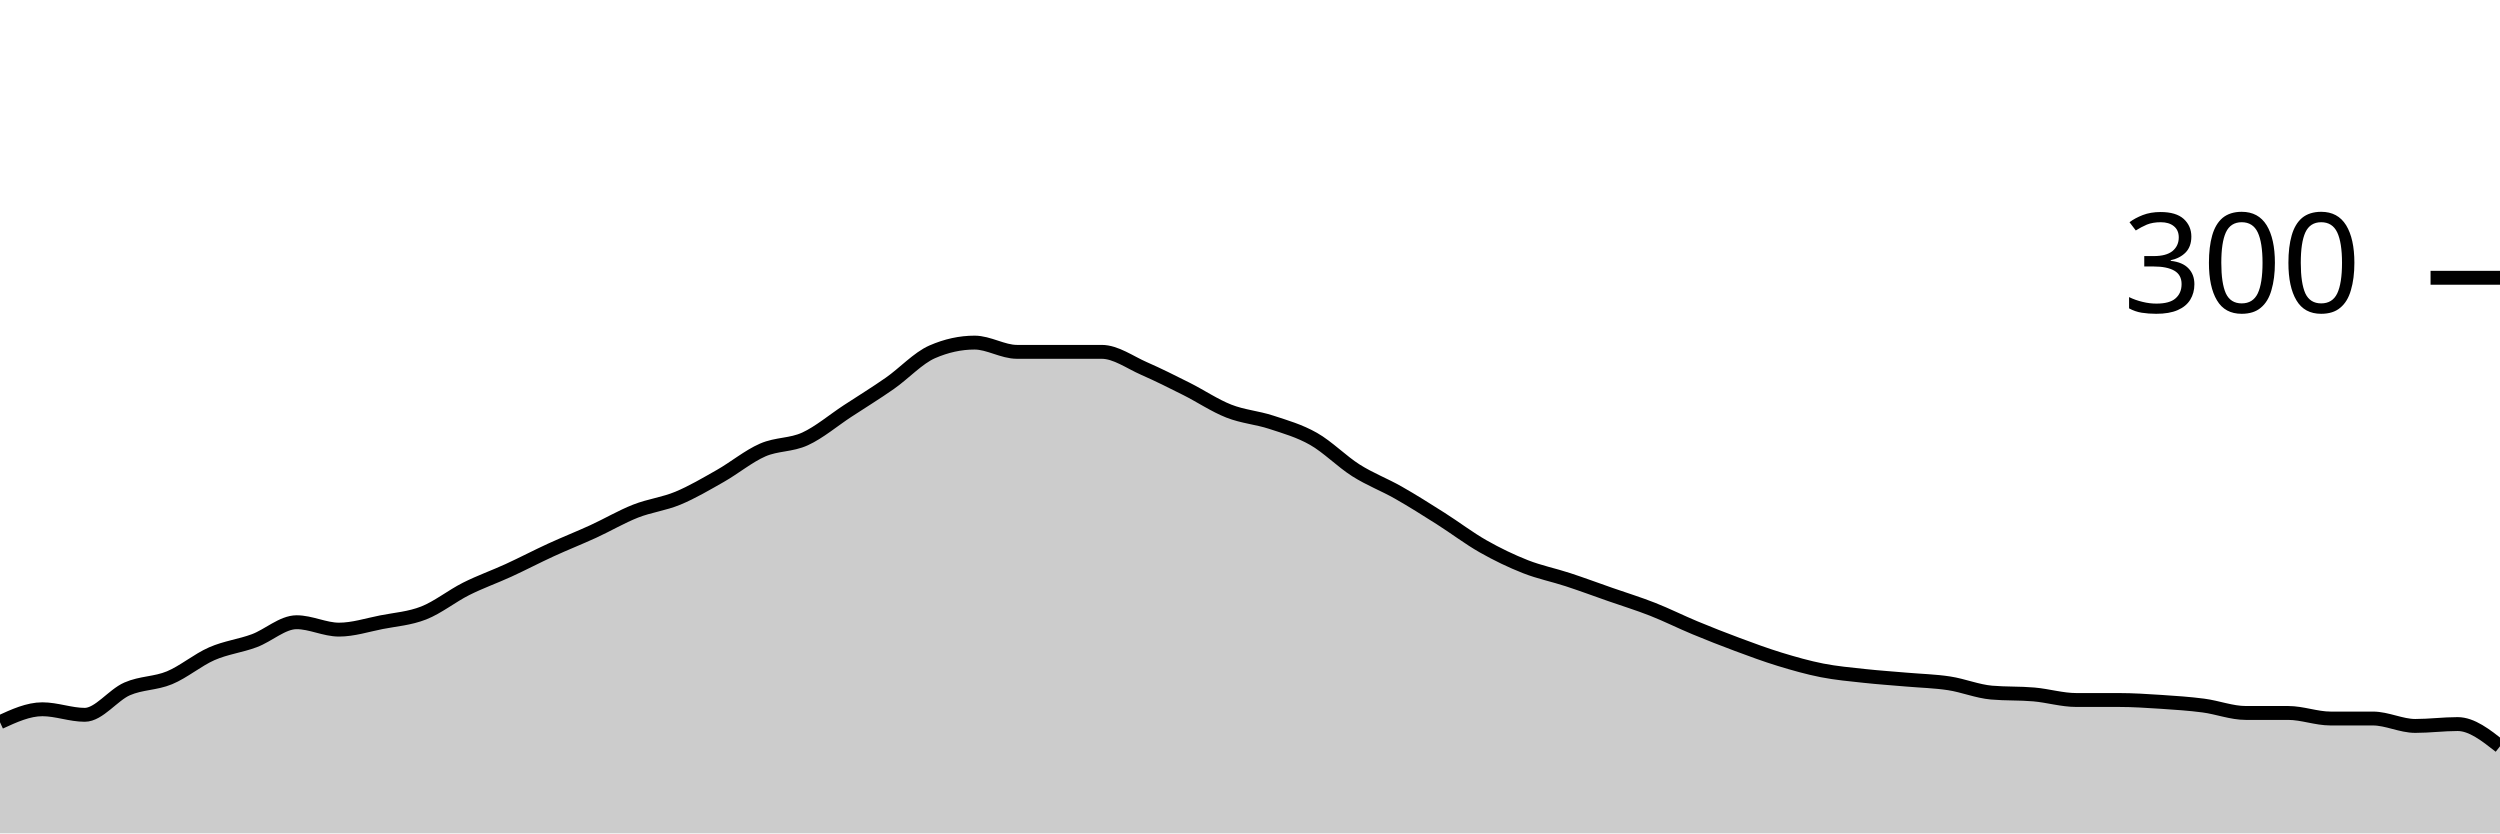
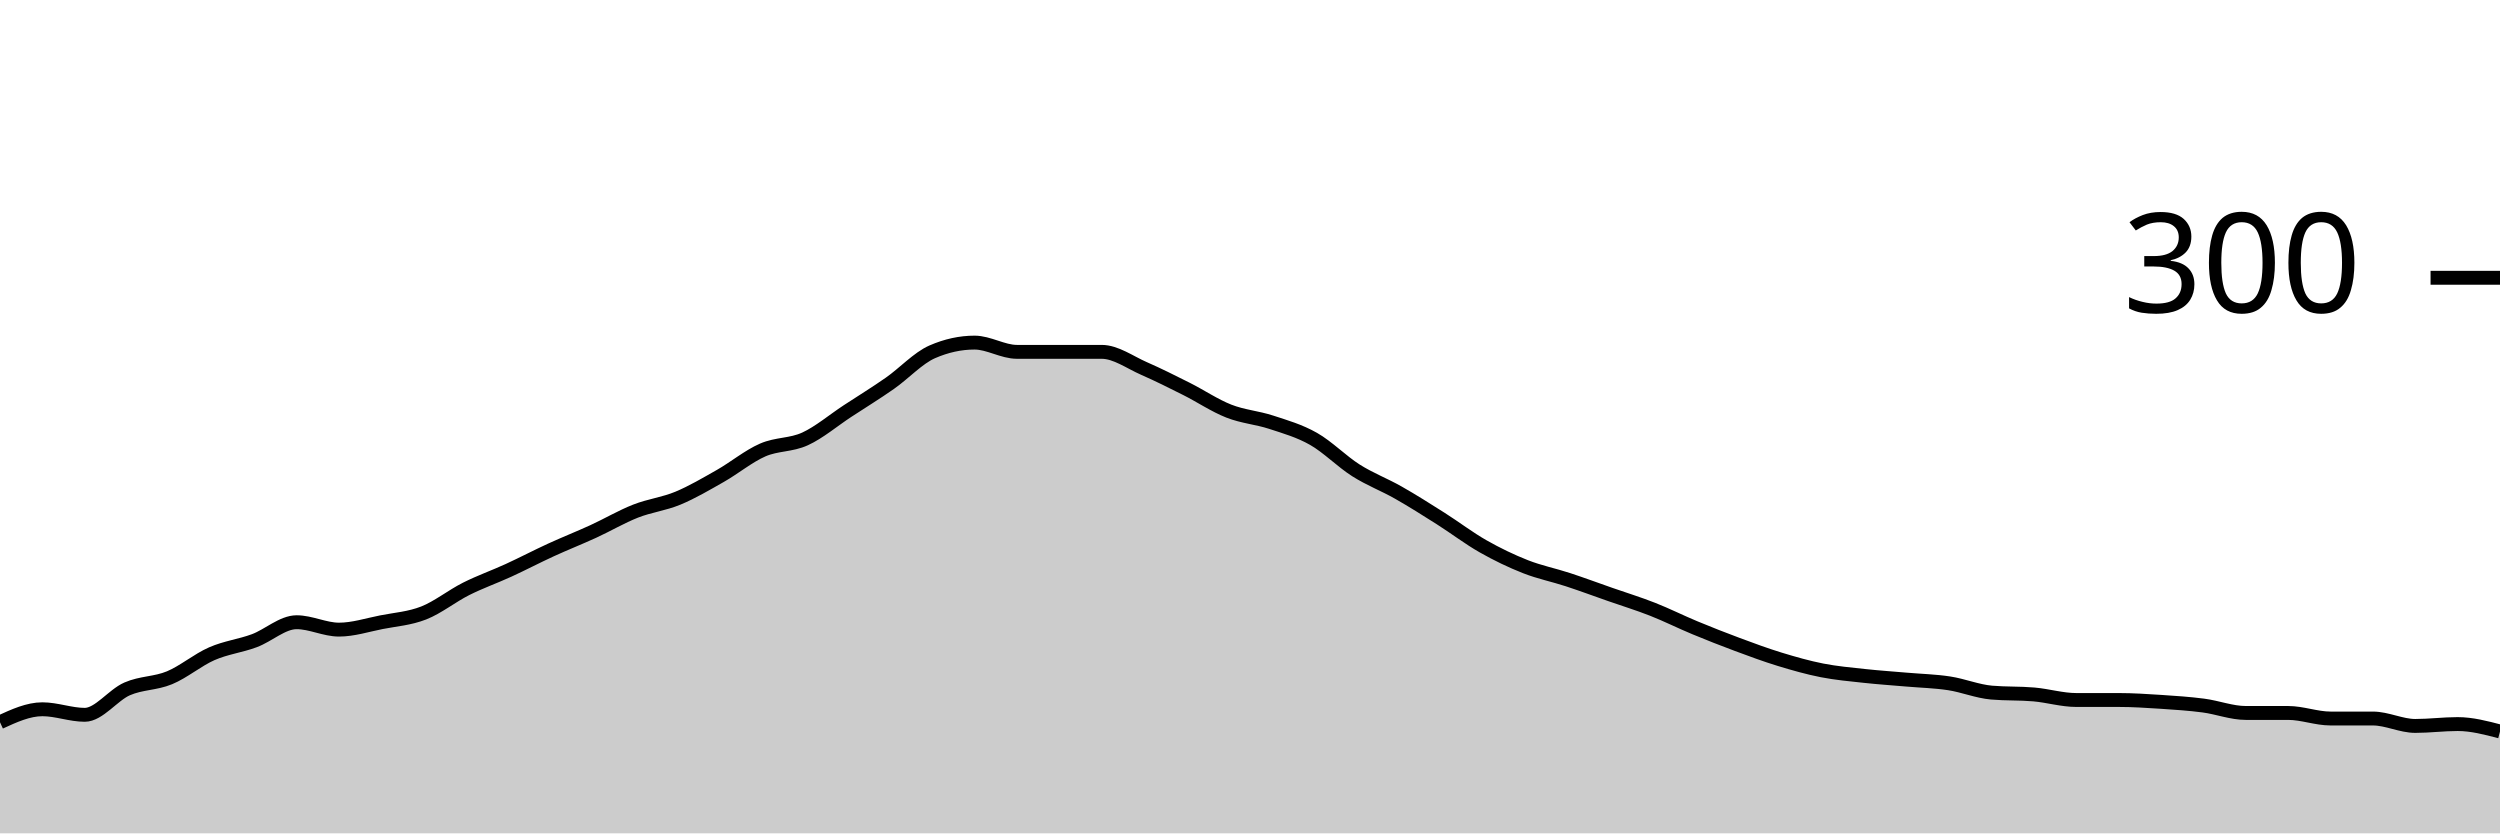
<svg xmlns="http://www.w3.org/2000/svg" viewBox="0 0 180 60">
  <g transform="translate(0,20)">
-     <path class="area" fill="rgba(0, 0, 0, 0.2)" d="M0,32C1.017,31.533,2.034,31.067,3.051,31.067C4.068,31.067,5.085,31.467,6.102,31.467C7.119,31.467,8.136,30.044,9.153,29.6C10.169,29.156,11.186,29.222,12.203,28.8C13.22,28.378,14.237,27.511,15.254,27.067C16.271,26.622,17.288,26.511,18.305,26.133C19.322,25.756,20.339,24.8,21.356,24.8C22.373,24.8,23.39,25.333,24.407,25.333C25.424,25.333,26.441,25,27.458,24.8C28.475,24.6,29.492,24.533,30.508,24.133C31.525,23.733,32.542,22.911,33.559,22.4C34.576,21.889,35.593,21.533,36.61,21.067C37.627,20.6,38.644,20.067,39.661,19.6C40.678,19.133,41.695,18.733,42.712,18.267C43.729,17.8,44.746,17.2,45.763,16.8C46.78,16.4,47.797,16.289,48.814,15.867C49.831,15.444,50.847,14.844,51.864,14.267C52.881,13.689,53.898,12.844,54.915,12.4C55.932,11.956,56.949,12.067,57.966,11.6C58.983,11.133,60,10.267,61.017,9.6C62.034,8.933,63.051,8.311,64.068,7.6C65.085,6.889,66.102,5.778,67.119,5.333C68.136,4.889,69.153,4.667,70.169,4.667C71.186,4.667,72.203,5.333,73.22,5.333C74.237,5.333,75.254,5.333,76.271,5.333C77.288,5.333,78.305,5.333,79.322,5.333C80.339,5.333,81.356,6.089,82.373,6.533C83.39,6.978,84.407,7.489,85.424,8C86.441,8.511,87.458,9.2,88.475,9.6C89.492,10,90.508,10.067,91.525,10.4C92.542,10.733,93.559,11.022,94.576,11.6C95.593,12.178,96.61,13.222,97.627,13.867C98.644,14.511,99.661,14.889,100.678,15.467C101.695,16.044,102.712,16.689,103.729,17.333C104.746,17.978,105.763,18.756,106.78,19.333C107.797,19.911,108.814,20.4,109.831,20.8C110.847,21.2,111.864,21.4,112.881,21.733C113.898,22.067,114.915,22.444,115.932,22.8C116.949,23.156,117.966,23.467,118.983,23.867C120,24.267,121.017,24.778,122.034,25.2C123.051,25.622,124.068,26.022,125.085,26.4C126.102,26.778,127.119,27.156,128.136,27.467C129.153,27.778,130.169,28.067,131.186,28.267C132.203,28.467,133.22,28.556,134.237,28.667C135.254,28.778,136.271,28.844,137.288,28.933C138.305,29.022,139.322,29.044,140.339,29.2C141.356,29.356,142.373,29.778,143.39,29.867C144.407,29.956,145.424,29.911,146.441,30C147.458,30.089,148.475,30.4,149.492,30.4C150.508,30.4,151.525,30.4,152.542,30.4C153.559,30.4,154.576,30.467,155.593,30.533C156.61,30.6,157.627,30.667,158.644,30.8C159.661,30.933,160.678,31.333,161.695,31.333C162.712,31.333,163.729,31.333,164.746,31.333C165.763,31.333,166.78,31.733,167.797,31.733C168.814,31.733,169.831,31.733,170.847,31.733C171.864,31.733,172.881,32.267,173.898,32.267C174.915,32.267,175.932,32.133,176.949,32.133C177.966,32.133,178.983,32.933,180,33.733L180,40C178.983,40,177.966,40,176.949,40C175.932,40,174.915,40,173.898,40C172.881,40,171.864,40,170.847,40C169.831,40,168.814,40,167.797,40C166.78,40,165.763,40,164.746,40C163.729,40,162.712,40,161.695,40C160.678,40,159.661,40,158.644,40C157.627,40,156.61,40,155.593,40C154.576,40,153.559,40,152.542,40C151.525,40,150.508,40,149.492,40C148.475,40,147.458,40,146.441,40C145.424,40,144.407,40,143.39,40C142.373,40,141.356,40,140.339,40C139.322,40,138.305,40,137.288,40C136.271,40,135.254,40,134.237,40C133.22,40,132.203,40,131.186,40C130.169,40,129.153,40,128.136,40C127.119,40,126.102,40,125.085,40C124.068,40,123.051,40,122.034,40C121.017,40,120,40,118.983,40C117.966,40,116.949,40,115.932,40C114.915,40,113.898,40,112.881,40C111.864,40,110.847,40,109.831,40C108.814,40,107.797,40,106.78,40C105.763,40,104.746,40,103.729,40C102.712,40,101.695,40,100.678,40C99.661,40,98.644,40,97.627,40C96.61,40,95.593,40,94.576,40C93.559,40,92.542,40,91.525,40C90.508,40,89.492,40,88.475,40C87.458,40,86.441,40,85.424,40C84.407,40,83.39,40,82.373,40C81.356,40,80.339,40,79.322,40C78.305,40,77.288,40,76.271,40C75.254,40,74.237,40,73.22,40C72.203,40,71.186,40,70.169,40C69.153,40,68.136,40,67.119,40C66.102,40,65.085,40,64.068,40C63.051,40,62.034,40,61.017,40C60,40,58.983,40,57.966,40C56.949,40,55.932,40,54.915,40C53.898,40,52.881,40,51.864,40C50.847,40,49.831,40,48.814,40C47.797,40,46.78,40,45.763,40C44.746,40,43.729,40,42.712,40C41.695,40,40.678,40,39.661,40C38.644,40,37.627,40,36.61,40C35.593,40,34.576,40,33.559,40C32.542,40,31.525,40,30.508,40C29.492,40,28.475,40,27.458,40C26.441,40,25.424,40,24.407,40C23.39,40,22.373,40,21.356,40C20.339,40,19.322,40,18.305,40C17.288,40,16.271,40,15.254,40C14.237,40,13.22,40,12.203,40C11.186,40,10.169,40,9.153,40C8.136,40,7.119,40,6.102,40C5.085,40,4.068,40,3.051,40C2.034,40,1.017,40,0,40Z" />
-     <path class="line" stroke="black" fill="none" d="M0,32C1.017,31.533,2.034,31.067,3.051,31.067C4.068,31.067,5.085,31.467,6.102,31.467C7.119,31.467,8.136,30.044,9.153,29.6C10.169,29.156,11.186,29.222,12.203,28.8C13.22,28.378,14.237,27.511,15.254,27.067C16.271,26.622,17.288,26.511,18.305,26.133C19.322,25.756,20.339,24.8,21.356,24.8C22.373,24.8,23.39,25.333,24.407,25.333C25.424,25.333,26.441,25,27.458,24.8C28.475,24.6,29.492,24.533,30.508,24.133C31.525,23.733,32.542,22.911,33.559,22.4C34.576,21.889,35.593,21.533,36.61,21.067C37.627,20.6,38.644,20.067,39.661,19.6C40.678,19.133,41.695,18.733,42.712,18.267C43.729,17.8,44.746,17.2,45.763,16.8C46.78,16.4,47.797,16.289,48.814,15.867C49.831,15.444,50.847,14.844,51.864,14.267C52.881,13.689,53.898,12.844,54.915,12.4C55.932,11.956,56.949,12.067,57.966,11.6C58.983,11.133,60,10.267,61.017,9.6C62.034,8.933,63.051,8.311,64.068,7.6C65.085,6.889,66.102,5.778,67.119,5.333C68.136,4.889,69.153,4.667,70.169,4.667C71.186,4.667,72.203,5.333,73.22,5.333C74.237,5.333,75.254,5.333,76.271,5.333C77.288,5.333,78.305,5.333,79.322,5.333C80.339,5.333,81.356,6.089,82.373,6.533C83.39,6.978,84.407,7.489,85.424,8C86.441,8.511,87.458,9.2,88.475,9.6C89.492,10,90.508,10.067,91.525,10.4C92.542,10.733,93.559,11.022,94.576,11.6C95.593,12.178,96.61,13.222,97.627,13.867C98.644,14.511,99.661,14.889,100.678,15.467C101.695,16.044,102.712,16.689,103.729,17.333C104.746,17.978,105.763,18.756,106.78,19.333C107.797,19.911,108.814,20.4,109.831,20.8C110.847,21.2,111.864,21.4,112.881,21.733C113.898,22.067,114.915,22.444,115.932,22.8C116.949,23.156,117.966,23.467,118.983,23.867C120,24.267,121.017,24.778,122.034,25.2C123.051,25.622,124.068,26.022,125.085,26.4C126.102,26.778,127.119,27.156,128.136,27.467C129.153,27.778,130.169,28.067,131.186,28.267C132.203,28.467,133.22,28.556,134.237,28.667C135.254,28.778,136.271,28.844,137.288,28.933C138.305,29.022,139.322,29.044,140.339,29.2C141.356,29.356,142.373,29.778,143.39,29.867C144.407,29.956,145.424,29.911,146.441,30C147.458,30.089,148.475,30.4,149.492,30.4C150.508,30.4,151.525,30.4,152.542,30.4C153.559,30.4,154.576,30.467,155.593,30.533C156.61,30.6,157.627,30.667,158.644,30.8C159.661,30.933,160.678,31.333,161.695,31.333C162.712,31.333,163.729,31.333,164.746,31.333C165.763,31.333,166.78,31.733,167.797,31.733C168.814,31.733,169.831,31.733,170.847,31.733C171.864,31.733,172.881,32.267,173.898,32.267C174.915,32.267,175.932,32.133,176.949,32.133C177.966,32.133,178.983,32.933,180,33.733" />
+     <path class="area" fill="rgba(0, 0, 0, 0.2)" d="M0,32C1.017,31.533,2.034,31.067,3.051,31.067C4.068,31.067,5.085,31.467,6.102,31.467C7.119,31.467,8.136,30.044,9.153,29.6C10.169,29.156,11.186,29.222,12.203,28.8C13.22,28.378,14.237,27.511,15.254,27.067C16.271,26.622,17.288,26.511,18.305,26.133C19.322,25.756,20.339,24.8,21.356,24.8C22.373,24.8,23.39,25.333,24.407,25.333C25.424,25.333,26.441,25,27.458,24.8C28.475,24.6,29.492,24.533,30.508,24.133C31.525,23.733,32.542,22.911,33.559,22.4C34.576,21.889,35.593,21.533,36.61,21.067C37.627,20.6,38.644,20.067,39.661,19.6C40.678,19.133,41.695,18.733,42.712,18.267C43.729,17.8,44.746,17.2,45.763,16.8C46.78,16.4,47.797,16.289,48.814,15.867C49.831,15.444,50.847,14.844,51.864,14.267C52.881,13.689,53.898,12.844,54.915,12.4C55.932,11.956,56.949,12.067,57.966,11.6C58.983,11.133,60,10.267,61.017,9.6C62.034,8.933,63.051,8.311,64.068,7.6C65.085,6.889,66.102,5.778,67.119,5.333C68.136,4.889,69.153,4.667,70.169,4.667C71.186,4.667,72.203,5.333,73.22,5.333C74.237,5.333,75.254,5.333,76.271,5.333C77.288,5.333,78.305,5.333,79.322,5.333C80.339,5.333,81.356,6.089,82.373,6.533C83.39,6.978,84.407,7.489,85.424,8C86.441,8.511,87.458,9.2,88.475,9.6C89.492,10,90.508,10.067,91.525,10.4C92.542,10.733,93.559,11.022,94.576,11.6C95.593,12.178,96.61,13.222,97.627,13.867C98.644,14.511,99.661,14.889,100.678,15.467C101.695,16.044,102.712,16.689,103.729,17.333C104.746,17.978,105.763,18.756,106.78,19.333C107.797,19.911,108.814,20.4,109.831,20.8C110.847,21.2,111.864,21.4,112.881,21.733C113.898,22.067,114.915,22.444,115.932,22.8C116.949,23.156,117.966,23.467,118.983,23.867C120,24.267,121.017,24.778,122.034,25.2C123.051,25.622,124.068,26.022,125.085,26.4C126.102,26.778,127.119,27.156,128.136,27.467C129.153,27.778,130.169,28.067,131.186,28.267C132.203,28.467,133.22,28.556,134.237,28.667C135.254,28.778,136.271,28.844,137.288,28.933C138.305,29.022,139.322,29.044,140.339,29.2C141.356,29.356,142.373,29.778,143.39,29.867C144.407,29.956,145.424,29.911,146.441,30C147.458,30.089,148.475,30.4,149.492,30.4C150.508,30.4,151.525,30.4,152.542,30.4C153.559,30.4,154.576,30.467,155.593,30.533C156.61,30.6,157.627,30.667,158.644,30.8C159.661,30.933,160.678,31.333,161.695,31.333C162.712,31.333,163.729,31.333,164.746,31.333C165.763,31.333,166.78,31.733,167.797,31.733C168.814,31.733,169.831,31.733,170.847,31.733C171.864,31.733,172.881,32.267,173.898,32.267C174.915,32.267,175.932,32.133,176.949,32.133C177.966,32.133,178.983,32.4,180,32.667L180,40C178.983,40,177.966,40,176.949,40C175.932,40,174.915,40,173.898,40C172.881,40,171.864,40,170.847,40C169.831,40,168.814,40,167.797,40C166.78,40,165.763,40,164.746,40C163.729,40,162.712,40,161.695,40C160.678,40,159.661,40,158.644,40C157.627,40,156.61,40,155.593,40C154.576,40,153.559,40,152.542,40C151.525,40,150.508,40,149.492,40C148.475,40,147.458,40,146.441,40C145.424,40,144.407,40,143.39,40C142.373,40,141.356,40,140.339,40C139.322,40,138.305,40,137.288,40C136.271,40,135.254,40,134.237,40C133.22,40,132.203,40,131.186,40C130.169,40,129.153,40,128.136,40C127.119,40,126.102,40,125.085,40C124.068,40,123.051,40,122.034,40C121.017,40,120,40,118.983,40C117.966,40,116.949,40,115.932,40C114.915,40,113.898,40,112.881,40C111.864,40,110.847,40,109.831,40C108.814,40,107.797,40,106.78,40C105.763,40,104.746,40,103.729,40C102.712,40,101.695,40,100.678,40C99.661,40,98.644,40,97.627,40C96.61,40,95.593,40,94.576,40C93.559,40,92.542,40,91.525,40C90.508,40,89.492,40,88.475,40C87.458,40,86.441,40,85.424,40C84.407,40,83.39,40,82.373,40C81.356,40,80.339,40,79.322,40C78.305,40,77.288,40,76.271,40C75.254,40,74.237,40,73.22,40C72.203,40,71.186,40,70.169,40C69.153,40,68.136,40,67.119,40C66.102,40,65.085,40,64.068,40C63.051,40,62.034,40,61.017,40C60,40,58.983,40,57.966,40C56.949,40,55.932,40,54.915,40C53.898,40,52.881,40,51.864,40C50.847,40,49.831,40,48.814,40C47.797,40,46.78,40,45.763,40C44.746,40,43.729,40,42.712,40C41.695,40,40.678,40,39.661,40C38.644,40,37.627,40,36.61,40C35.593,40,34.576,40,33.559,40C32.542,40,31.525,40,30.508,40C29.492,40,28.475,40,27.458,40C26.441,40,25.424,40,24.407,40C23.39,40,22.373,40,21.356,40C20.339,40,19.322,40,18.305,40C17.288,40,16.271,40,15.254,40C14.237,40,13.22,40,12.203,40C11.186,40,10.169,40,9.153,40C8.136,40,7.119,40,6.102,40C5.085,40,4.068,40,3.051,40C2.034,40,1.017,40,0,40Z" />
+     <path class="line" stroke="black" fill="none" d="M0,32C1.017,31.533,2.034,31.067,3.051,31.067C4.068,31.067,5.085,31.467,6.102,31.467C7.119,31.467,8.136,30.044,9.153,29.6C10.169,29.156,11.186,29.222,12.203,28.8C13.22,28.378,14.237,27.511,15.254,27.067C16.271,26.622,17.288,26.511,18.305,26.133C19.322,25.756,20.339,24.8,21.356,24.8C22.373,24.8,23.39,25.333,24.407,25.333C25.424,25.333,26.441,25,27.458,24.8C28.475,24.6,29.492,24.533,30.508,24.133C31.525,23.733,32.542,22.911,33.559,22.4C34.576,21.889,35.593,21.533,36.61,21.067C37.627,20.6,38.644,20.067,39.661,19.6C40.678,19.133,41.695,18.733,42.712,18.267C43.729,17.8,44.746,17.2,45.763,16.8C46.78,16.4,47.797,16.289,48.814,15.867C49.831,15.444,50.847,14.844,51.864,14.267C52.881,13.689,53.898,12.844,54.915,12.4C55.932,11.956,56.949,12.067,57.966,11.6C58.983,11.133,60,10.267,61.017,9.6C62.034,8.933,63.051,8.311,64.068,7.6C65.085,6.889,66.102,5.778,67.119,5.333C68.136,4.889,69.153,4.667,70.169,4.667C71.186,4.667,72.203,5.333,73.22,5.333C74.237,5.333,75.254,5.333,76.271,5.333C77.288,5.333,78.305,5.333,79.322,5.333C80.339,5.333,81.356,6.089,82.373,6.533C83.39,6.978,84.407,7.489,85.424,8C86.441,8.511,87.458,9.2,88.475,9.6C89.492,10,90.508,10.067,91.525,10.4C92.542,10.733,93.559,11.022,94.576,11.6C95.593,12.178,96.61,13.222,97.627,13.867C98.644,14.511,99.661,14.889,100.678,15.467C101.695,16.044,102.712,16.689,103.729,17.333C104.746,17.978,105.763,18.756,106.78,19.333C107.797,19.911,108.814,20.4,109.831,20.8C110.847,21.2,111.864,21.4,112.881,21.733C113.898,22.067,114.915,22.444,115.932,22.8C116.949,23.156,117.966,23.467,118.983,23.867C120,24.267,121.017,24.778,122.034,25.2C123.051,25.622,124.068,26.022,125.085,26.4C126.102,26.778,127.119,27.156,128.136,27.467C129.153,27.778,130.169,28.067,131.186,28.267C132.203,28.467,133.22,28.556,134.237,28.667C135.254,28.778,136.271,28.844,137.288,28.933C138.305,29.022,139.322,29.044,140.339,29.2C141.356,29.356,142.373,29.778,143.39,29.867C144.407,29.956,145.424,29.911,146.441,30C147.458,30.089,148.475,30.4,149.492,30.4C150.508,30.4,151.525,30.4,152.542,30.4C153.559,30.4,154.576,30.467,155.593,30.533C156.61,30.6,157.627,30.667,158.644,30.8C159.661,30.933,160.678,31.333,161.695,31.333C162.712,31.333,163.729,31.333,164.746,31.333C165.763,31.333,166.78,31.733,167.797,31.733C168.814,31.733,169.831,31.733,170.847,31.733C171.864,31.733,172.881,32.267,173.898,32.267C174.915,32.267,175.932,32.133,176.949,32.133C177.966,32.133,178.983,32.4,180,32.667" />
    <path class="axis-ceiling" stroke-width="1" stroke="black" fill="none" d="M175,0L180,0" />
    <text class="axis-ceiling-label" font-family="sans-serif" text-anchor="end" font-size="10px" x="170" y="2.5">300</text>
  </g>
</svg>
